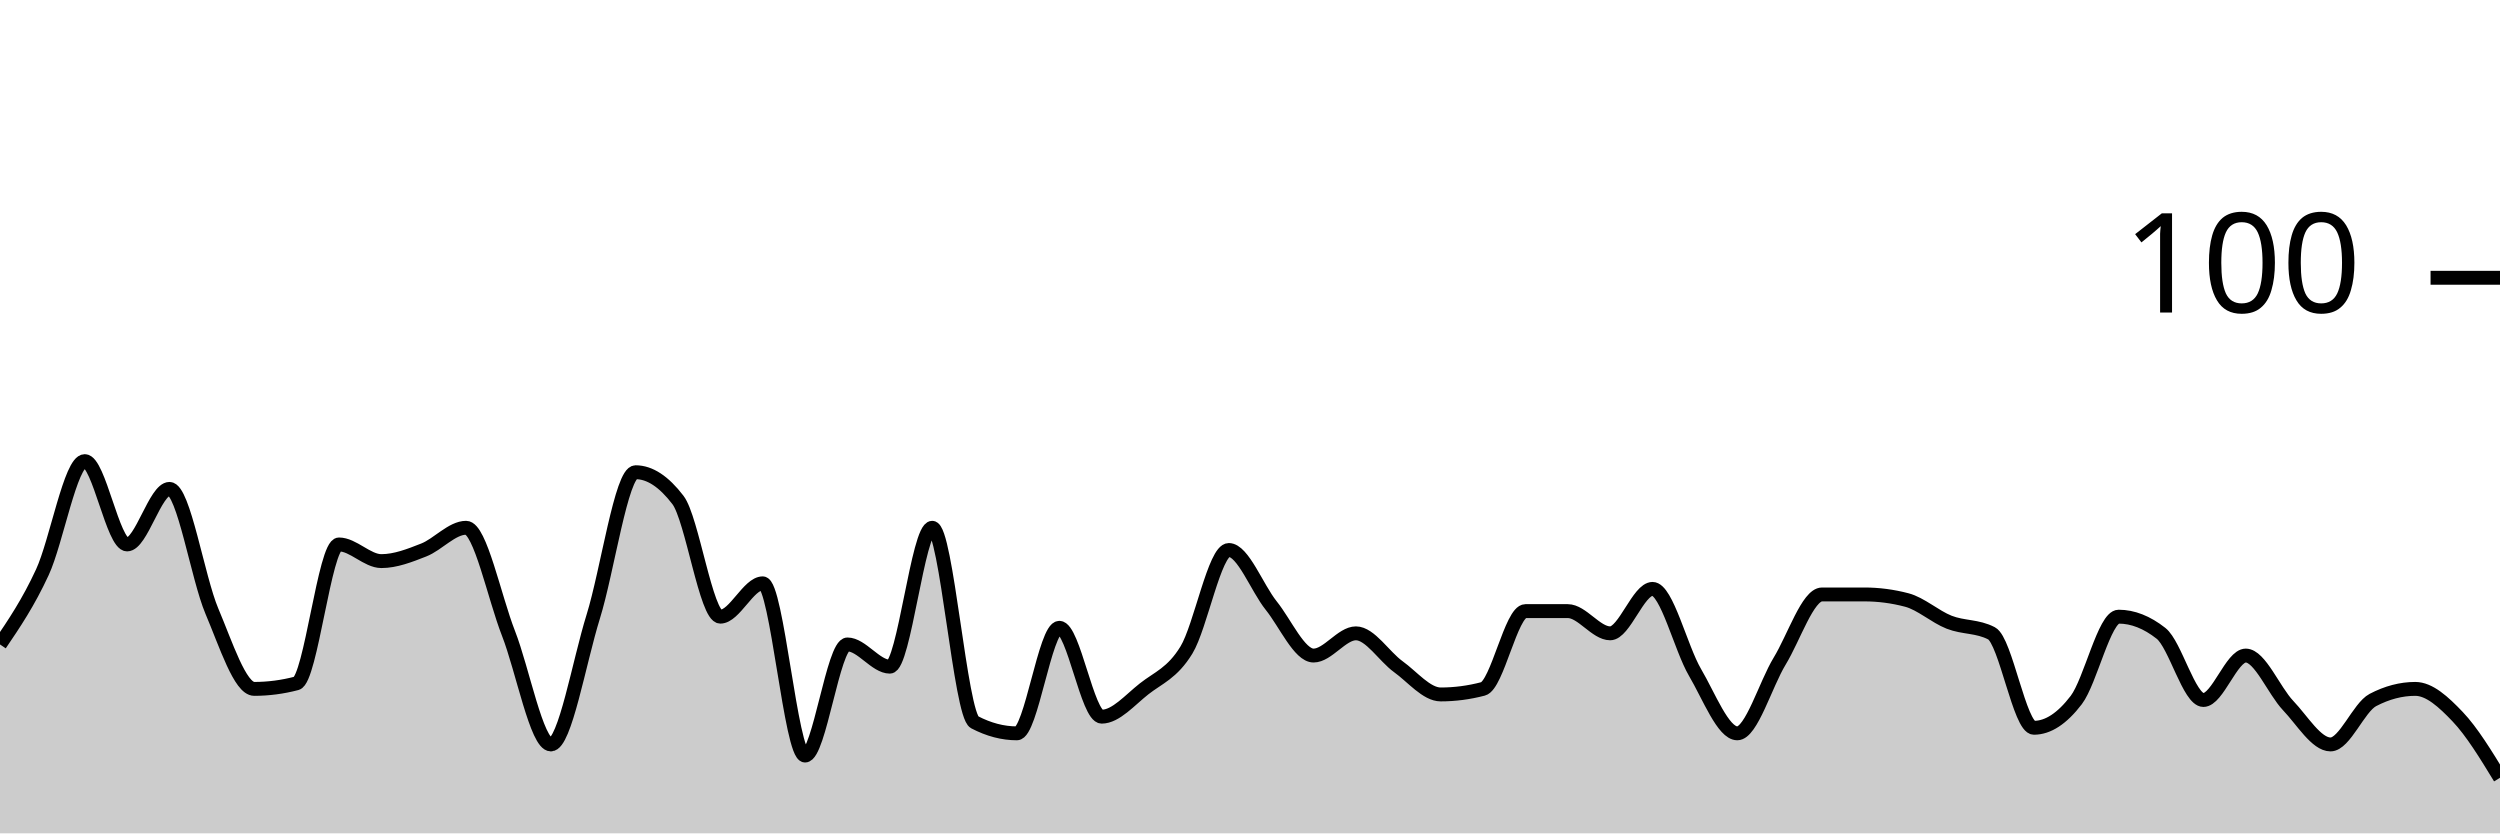
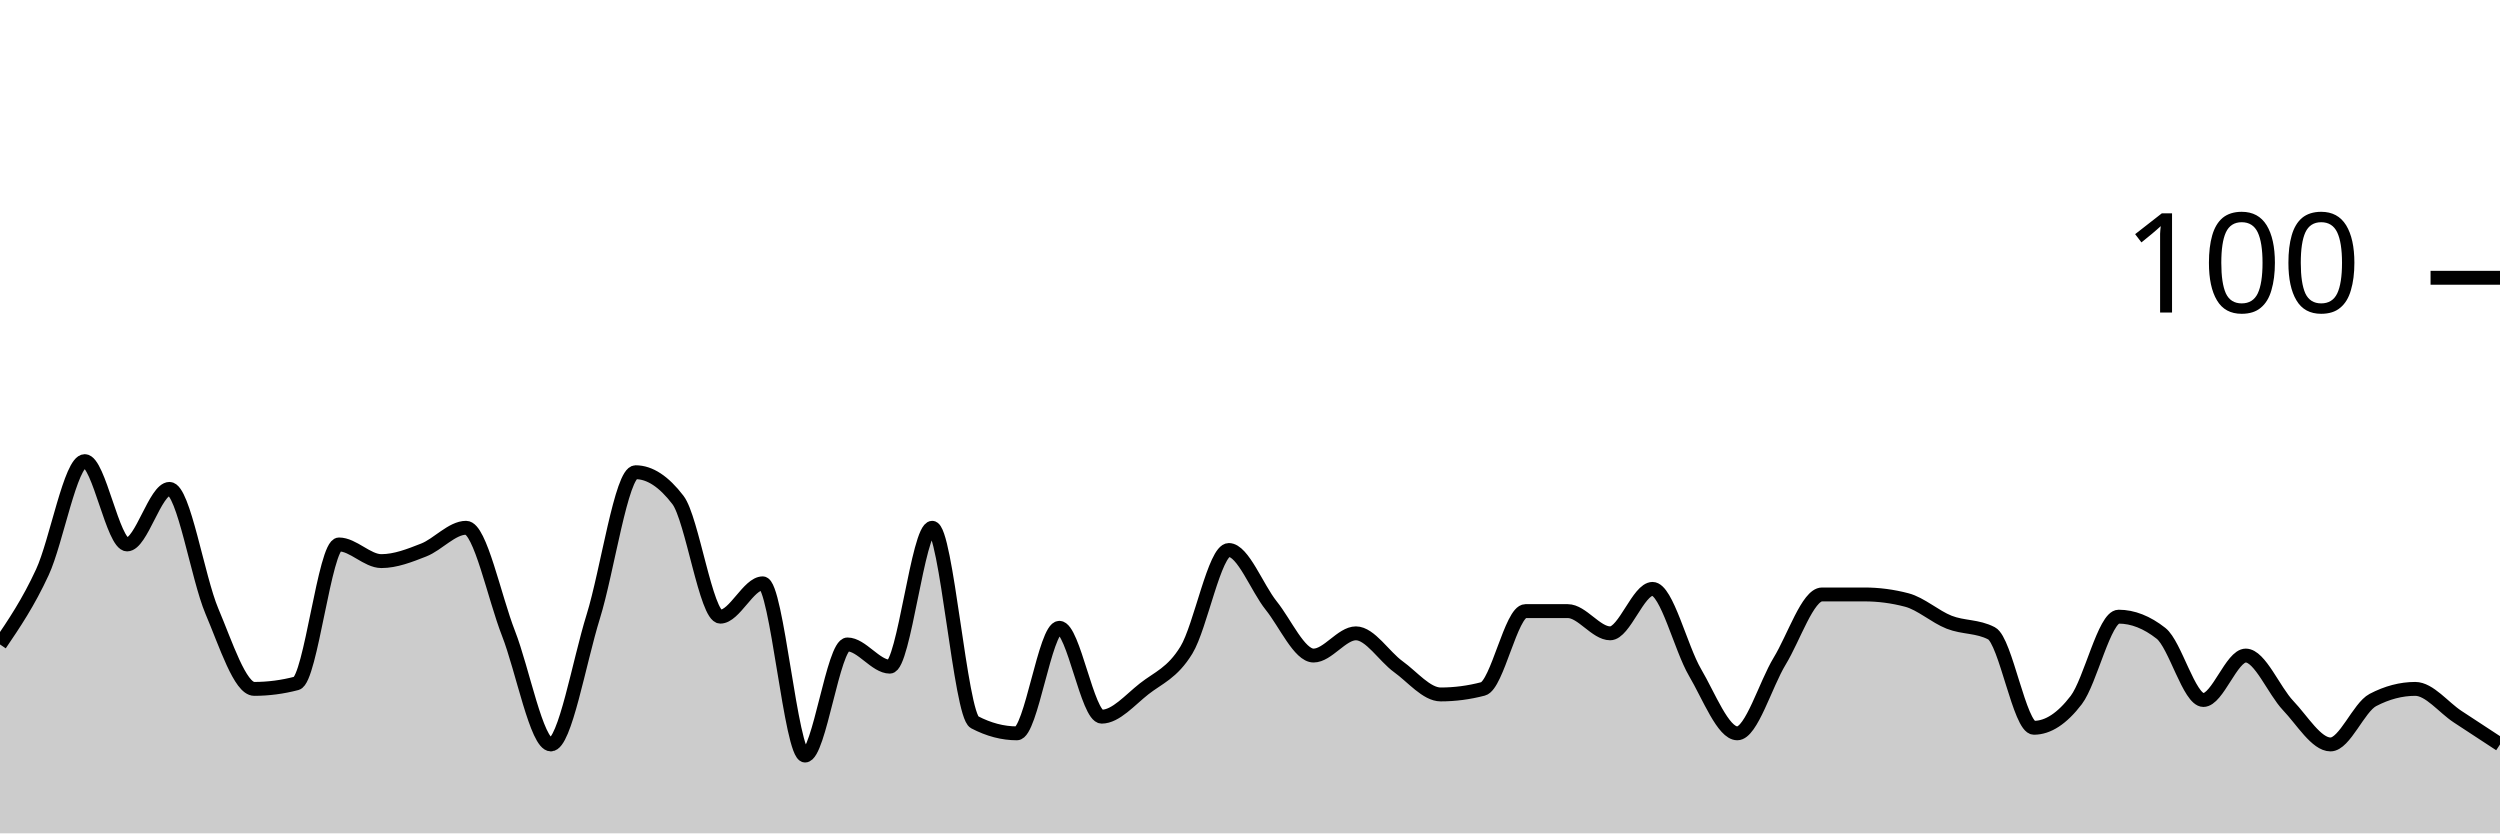
<svg xmlns="http://www.w3.org/2000/svg" viewBox="0 0 180 60">
  <g transform="translate(0,20)">
-     <path class="area" fill="rgba(0, 0, 0, 0.2)" d="M0,26.4C1.017,24.9,2.034,23.4,3.051,21.2C4.068,19,5.085,13.2,6.102,13.2C7.119,13.2,8.136,19.2,9.153,19.2C10.169,19.2,11.186,15.2,12.203,15.2C13.22,15.2,14.237,21.6,15.254,24C16.271,26.4,17.288,29.6,18.305,29.6C19.322,29.6,20.339,29.467,21.356,29.2C22.373,28.933,23.39,19.2,24.407,19.2C25.424,19.2,26.441,20.4,27.458,20.4C28.475,20.4,29.492,20,30.508,19.6C31.525,19.2,32.542,18,33.559,18C34.576,18,35.593,23,36.61,25.6C37.627,28.2,38.644,33.6,39.661,33.6C40.678,33.6,41.695,27.667,42.712,24.4C43.729,21.133,44.746,14,45.763,14C46.78,14,47.797,14.667,48.814,16C49.831,17.333,50.847,24.4,51.864,24.4C52.881,24.4,53.898,22,54.915,22C55.932,22,56.949,34.4,57.966,34.4C58.983,34.4,60,26.4,61.017,26.4C62.034,26.4,63.051,28,64.068,28C65.085,28,66.102,18,67.119,18C68.136,18,69.153,31.467,70.169,32C71.186,32.533,72.203,32.8,73.22,32.8C74.237,32.8,75.254,25.2,76.271,25.2C77.288,25.2,78.305,31.6,79.322,31.6C80.339,31.6,81.356,30.4,82.373,29.6C83.39,28.8,84.407,28.467,85.424,26.8C86.441,25.133,87.458,19.6,88.475,19.6C89.492,19.6,90.508,22.333,91.525,23.6C92.542,24.867,93.559,27.2,94.576,27.2C95.593,27.2,96.61,25.6,97.627,25.6C98.644,25.6,99.661,27.267,100.678,28C101.695,28.733,102.712,30,103.729,30C104.746,30,105.763,29.867,106.78,29.6C107.797,29.333,108.814,24,109.831,24C110.847,24,111.864,24,112.881,24C113.898,24,114.915,25.6,115.932,25.6C116.949,25.6,117.966,22.4,118.983,22.4C120,22.4,121.017,26.667,122.034,28.4C123.051,30.133,124.068,32.8,125.085,32.8C126.102,32.8,127.119,29.267,128.136,27.6C129.153,25.933,130.169,22.8,131.186,22.8C132.203,22.8,133.22,22.8,134.237,22.8C135.254,22.8,136.271,22.933,137.288,23.2C138.305,23.467,139.322,24.4,140.339,24.8C141.356,25.2,142.373,25.067,143.39,25.6C144.407,26.133,145.424,32.4,146.441,32.4C147.458,32.4,148.475,31.733,149.492,30.4C150.508,29.067,151.525,24.4,152.542,24.4C153.559,24.4,154.576,24.8,155.593,25.6C156.61,26.4,157.627,30.4,158.644,30.4C159.661,30.4,160.678,27.2,161.695,27.2C162.712,27.2,163.729,29.733,164.746,30.8C165.763,31.867,166.78,33.6,167.797,33.6C168.814,33.6,169.831,30.933,170.847,30.4C171.864,29.867,172.881,29.6,173.898,29.6C174.915,29.6,175.932,30.533,176.949,31.6C177.966,32.667,178.983,34.333,180,36L180,40C178.983,40,177.966,40,176.949,40C175.932,40,174.915,40,173.898,40C172.881,40,171.864,40,170.847,40C169.831,40,168.814,40,167.797,40C166.78,40,165.763,40,164.746,40C163.729,40,162.712,40,161.695,40C160.678,40,159.661,40,158.644,40C157.627,40,156.61,40,155.593,40C154.576,40,153.559,40,152.542,40C151.525,40,150.508,40,149.492,40C148.475,40,147.458,40,146.441,40C145.424,40,144.407,40,143.39,40C142.373,40,141.356,40,140.339,40C139.322,40,138.305,40,137.288,40C136.271,40,135.254,40,134.237,40C133.22,40,132.203,40,131.186,40C130.169,40,129.153,40,128.136,40C127.119,40,126.102,40,125.085,40C124.068,40,123.051,40,122.034,40C121.017,40,120,40,118.983,40C117.966,40,116.949,40,115.932,40C114.915,40,113.898,40,112.881,40C111.864,40,110.847,40,109.831,40C108.814,40,107.797,40,106.78,40C105.763,40,104.746,40,103.729,40C102.712,40,101.695,40,100.678,40C99.661,40,98.644,40,97.627,40C96.61,40,95.593,40,94.576,40C93.559,40,92.542,40,91.525,40C90.508,40,89.492,40,88.475,40C87.458,40,86.441,40,85.424,40C84.407,40,83.39,40,82.373,40C81.356,40,80.339,40,79.322,40C78.305,40,77.288,40,76.271,40C75.254,40,74.237,40,73.22,40C72.203,40,71.186,40,70.169,40C69.153,40,68.136,40,67.119,40C66.102,40,65.085,40,64.068,40C63.051,40,62.034,40,61.017,40C60,40,58.983,40,57.966,40C56.949,40,55.932,40,54.915,40C53.898,40,52.881,40,51.864,40C50.847,40,49.831,40,48.814,40C47.797,40,46.78,40,45.763,40C44.746,40,43.729,40,42.712,40C41.695,40,40.678,40,39.661,40C38.644,40,37.627,40,36.61,40C35.593,40,34.576,40,33.559,40C32.542,40,31.525,40,30.508,40C29.492,40,28.475,40,27.458,40C26.441,40,25.424,40,24.407,40C23.39,40,22.373,40,21.356,40C20.339,40,19.322,40,18.305,40C17.288,40,16.271,40,15.254,40C14.237,40,13.22,40,12.203,40C11.186,40,10.169,40,9.153,40C8.136,40,7.119,40,6.102,40C5.085,40,4.068,40,3.051,40C2.034,40,1.017,40,0,40Z" />
-     <path class="line" stroke="black" fill="none" d="M0,26.4C1.017,24.9,2.034,23.4,3.051,21.2C4.068,19,5.085,13.2,6.102,13.2C7.119,13.2,8.136,19.2,9.153,19.2C10.169,19.2,11.186,15.2,12.203,15.2C13.22,15.2,14.237,21.6,15.254,24C16.271,26.4,17.288,29.6,18.305,29.6C19.322,29.6,20.339,29.467,21.356,29.2C22.373,28.933,23.39,19.2,24.407,19.2C25.424,19.2,26.441,20.4,27.458,20.4C28.475,20.4,29.492,20,30.508,19.6C31.525,19.2,32.542,18,33.559,18C34.576,18,35.593,23,36.61,25.6C37.627,28.2,38.644,33.6,39.661,33.6C40.678,33.6,41.695,27.667,42.712,24.4C43.729,21.133,44.746,14,45.763,14C46.78,14,47.797,14.667,48.814,16C49.831,17.333,50.847,24.4,51.864,24.4C52.881,24.4,53.898,22,54.915,22C55.932,22,56.949,34.4,57.966,34.4C58.983,34.4,60,26.4,61.017,26.4C62.034,26.4,63.051,28,64.068,28C65.085,28,66.102,18,67.119,18C68.136,18,69.153,31.467,70.169,32C71.186,32.533,72.203,32.8,73.22,32.8C74.237,32.8,75.254,25.2,76.271,25.2C77.288,25.2,78.305,31.6,79.322,31.6C80.339,31.6,81.356,30.4,82.373,29.6C83.39,28.8,84.407,28.467,85.424,26.8C86.441,25.133,87.458,19.6,88.475,19.6C89.492,19.6,90.508,22.333,91.525,23.6C92.542,24.867,93.559,27.2,94.576,27.2C95.593,27.2,96.61,25.6,97.627,25.6C98.644,25.6,99.661,27.267,100.678,28C101.695,28.733,102.712,30,103.729,30C104.746,30,105.763,29.867,106.78,29.6C107.797,29.333,108.814,24,109.831,24C110.847,24,111.864,24,112.881,24C113.898,24,114.915,25.6,115.932,25.6C116.949,25.6,117.966,22.4,118.983,22.4C120,22.4,121.017,26.667,122.034,28.4C123.051,30.133,124.068,32.8,125.085,32.8C126.102,32.8,127.119,29.267,128.136,27.6C129.153,25.933,130.169,22.8,131.186,22.8C132.203,22.8,133.22,22.8,134.237,22.8C135.254,22.8,136.271,22.933,137.288,23.2C138.305,23.467,139.322,24.4,140.339,24.8C141.356,25.2,142.373,25.067,143.39,25.6C144.407,26.133,145.424,32.4,146.441,32.4C147.458,32.4,148.475,31.733,149.492,30.4C150.508,29.067,151.525,24.4,152.542,24.4C153.559,24.4,154.576,24.8,155.593,25.6C156.61,26.4,157.627,30.4,158.644,30.4C159.661,30.4,160.678,27.2,161.695,27.2C162.712,27.2,163.729,29.733,164.746,30.8C165.763,31.867,166.78,33.6,167.797,33.6C168.814,33.6,169.831,30.933,170.847,30.4C171.864,29.867,172.881,29.6,173.898,29.6C174.915,29.6,175.932,30.533,176.949,31.6C177.966,32.667,178.983,34.333,180,36" />
+     <path class="area" fill="rgba(0, 0, 0, 0.2)" d="M0,26.4C1.017,24.9,2.034,23.4,3.051,21.2C4.068,19,5.085,13.2,6.102,13.2C7.119,13.2,8.136,19.2,9.153,19.2C10.169,19.2,11.186,15.2,12.203,15.2C13.22,15.2,14.237,21.6,15.254,24C16.271,26.4,17.288,29.6,18.305,29.6C19.322,29.6,20.339,29.467,21.356,29.2C22.373,28.933,23.39,19.2,24.407,19.2C25.424,19.2,26.441,20.4,27.458,20.4C28.475,20.4,29.492,20,30.508,19.6C31.525,19.2,32.542,18,33.559,18C34.576,18,35.593,23,36.61,25.6C37.627,28.2,38.644,33.6,39.661,33.6C40.678,33.6,41.695,27.667,42.712,24.4C43.729,21.133,44.746,14,45.763,14C46.78,14,47.797,14.667,48.814,16C49.831,17.333,50.847,24.4,51.864,24.4C52.881,24.4,53.898,22,54.915,22C55.932,22,56.949,34.4,57.966,34.4C58.983,34.4,60,26.4,61.017,26.4C62.034,26.4,63.051,28,64.068,28C65.085,28,66.102,18,67.119,18C68.136,18,69.153,31.467,70.169,32C71.186,32.533,72.203,32.8,73.22,32.8C74.237,32.8,75.254,25.2,76.271,25.2C77.288,25.2,78.305,31.6,79.322,31.6C80.339,31.6,81.356,30.4,82.373,29.6C83.39,28.8,84.407,28.467,85.424,26.8C86.441,25.133,87.458,19.6,88.475,19.6C89.492,19.6,90.508,22.333,91.525,23.6C92.542,24.867,93.559,27.2,94.576,27.2C95.593,27.2,96.61,25.6,97.627,25.6C98.644,25.6,99.661,27.267,100.678,28C101.695,28.733,102.712,30,103.729,30C104.746,30,105.763,29.867,106.78,29.6C107.797,29.333,108.814,24,109.831,24C110.847,24,111.864,24,112.881,24C113.898,24,114.915,25.6,115.932,25.6C116.949,25.6,117.966,22.4,118.983,22.4C120,22.4,121.017,26.667,122.034,28.4C123.051,30.133,124.068,32.8,125.085,32.8C126.102,32.8,127.119,29.267,128.136,27.6C129.153,25.933,130.169,22.8,131.186,22.8C132.203,22.8,133.22,22.8,134.237,22.8C135.254,22.8,136.271,22.933,137.288,23.2C138.305,23.467,139.322,24.4,140.339,24.8C141.356,25.2,142.373,25.067,143.39,25.6C144.407,26.133,145.424,32.4,146.441,32.4C147.458,32.4,148.475,31.733,149.492,30.4C150.508,29.067,151.525,24.4,152.542,24.4C153.559,24.4,154.576,24.8,155.593,25.6C156.61,26.4,157.627,30.4,158.644,30.4C159.661,30.4,160.678,27.2,161.695,27.2C162.712,27.2,163.729,29.733,164.746,30.8C165.763,31.867,166.78,33.6,167.797,33.6C168.814,33.6,169.831,30.933,170.847,30.4C171.864,29.867,172.881,29.6,173.898,29.6C174.915,29.6,175.932,30.933,176.949,31.6C177.966,32.267,178.983,32.933,180,33.6L180,40C178.983,40,177.966,40,176.949,40C175.932,40,174.915,40,173.898,40C172.881,40,171.864,40,170.847,40C169.831,40,168.814,40,167.797,40C166.78,40,165.763,40,164.746,40C163.729,40,162.712,40,161.695,40C160.678,40,159.661,40,158.644,40C157.627,40,156.61,40,155.593,40C154.576,40,153.559,40,152.542,40C151.525,40,150.508,40,149.492,40C148.475,40,147.458,40,146.441,40C145.424,40,144.407,40,143.39,40C142.373,40,141.356,40,140.339,40C139.322,40,138.305,40,137.288,40C136.271,40,135.254,40,134.237,40C133.22,40,132.203,40,131.186,40C130.169,40,129.153,40,128.136,40C127.119,40,126.102,40,125.085,40C124.068,40,123.051,40,122.034,40C121.017,40,120,40,118.983,40C117.966,40,116.949,40,115.932,40C114.915,40,113.898,40,112.881,40C111.864,40,110.847,40,109.831,40C108.814,40,107.797,40,106.78,40C105.763,40,104.746,40,103.729,40C102.712,40,101.695,40,100.678,40C99.661,40,98.644,40,97.627,40C96.61,40,95.593,40,94.576,40C93.559,40,92.542,40,91.525,40C90.508,40,89.492,40,88.475,40C87.458,40,86.441,40,85.424,40C84.407,40,83.39,40,82.373,40C81.356,40,80.339,40,79.322,40C78.305,40,77.288,40,76.271,40C75.254,40,74.237,40,73.22,40C72.203,40,71.186,40,70.169,40C69.153,40,68.136,40,67.119,40C66.102,40,65.085,40,64.068,40C63.051,40,62.034,40,61.017,40C60,40,58.983,40,57.966,40C56.949,40,55.932,40,54.915,40C53.898,40,52.881,40,51.864,40C50.847,40,49.831,40,48.814,40C47.797,40,46.78,40,45.763,40C44.746,40,43.729,40,42.712,40C41.695,40,40.678,40,39.661,40C38.644,40,37.627,40,36.61,40C35.593,40,34.576,40,33.559,40C32.542,40,31.525,40,30.508,40C29.492,40,28.475,40,27.458,40C26.441,40,25.424,40,24.407,40C23.39,40,22.373,40,21.356,40C20.339,40,19.322,40,18.305,40C17.288,40,16.271,40,15.254,40C14.237,40,13.22,40,12.203,40C11.186,40,10.169,40,9.153,40C8.136,40,7.119,40,6.102,40C5.085,40,4.068,40,3.051,40C2.034,40,1.017,40,0,40Z" />
+     <path class="line" stroke="black" fill="none" d="M0,26.4C1.017,24.9,2.034,23.4,3.051,21.2C4.068,19,5.085,13.2,6.102,13.2C7.119,13.2,8.136,19.2,9.153,19.2C10.169,19.2,11.186,15.2,12.203,15.2C13.22,15.2,14.237,21.6,15.254,24C16.271,26.4,17.288,29.6,18.305,29.6C19.322,29.6,20.339,29.467,21.356,29.2C22.373,28.933,23.39,19.2,24.407,19.2C25.424,19.2,26.441,20.4,27.458,20.4C28.475,20.4,29.492,20,30.508,19.6C31.525,19.2,32.542,18,33.559,18C34.576,18,35.593,23,36.61,25.6C37.627,28.2,38.644,33.6,39.661,33.6C40.678,33.6,41.695,27.667,42.712,24.4C43.729,21.133,44.746,14,45.763,14C46.78,14,47.797,14.667,48.814,16C49.831,17.333,50.847,24.4,51.864,24.4C52.881,24.4,53.898,22,54.915,22C55.932,22,56.949,34.4,57.966,34.4C58.983,34.4,60,26.4,61.017,26.4C62.034,26.4,63.051,28,64.068,28C65.085,28,66.102,18,67.119,18C68.136,18,69.153,31.467,70.169,32C71.186,32.533,72.203,32.8,73.22,32.8C74.237,32.8,75.254,25.2,76.271,25.2C77.288,25.2,78.305,31.6,79.322,31.6C80.339,31.6,81.356,30.4,82.373,29.6C83.39,28.8,84.407,28.467,85.424,26.8C86.441,25.133,87.458,19.6,88.475,19.6C89.492,19.6,90.508,22.333,91.525,23.6C92.542,24.867,93.559,27.2,94.576,27.2C95.593,27.2,96.61,25.6,97.627,25.6C98.644,25.6,99.661,27.267,100.678,28C101.695,28.733,102.712,30,103.729,30C104.746,30,105.763,29.867,106.78,29.6C107.797,29.333,108.814,24,109.831,24C110.847,24,111.864,24,112.881,24C113.898,24,114.915,25.6,115.932,25.6C116.949,25.6,117.966,22.4,118.983,22.4C120,22.4,121.017,26.667,122.034,28.4C123.051,30.133,124.068,32.8,125.085,32.8C126.102,32.8,127.119,29.267,128.136,27.6C129.153,25.933,130.169,22.8,131.186,22.8C132.203,22.8,133.22,22.8,134.237,22.8C135.254,22.8,136.271,22.933,137.288,23.2C138.305,23.467,139.322,24.4,140.339,24.8C141.356,25.2,142.373,25.067,143.39,25.6C144.407,26.133,145.424,32.4,146.441,32.4C147.458,32.4,148.475,31.733,149.492,30.4C150.508,29.067,151.525,24.4,152.542,24.4C153.559,24.4,154.576,24.8,155.593,25.6C156.61,26.4,157.627,30.4,158.644,30.4C159.661,30.4,160.678,27.2,161.695,27.2C162.712,27.2,163.729,29.733,164.746,30.8C165.763,31.867,166.78,33.6,167.797,33.6C168.814,33.6,169.831,30.933,170.847,30.4C171.864,29.867,172.881,29.6,173.898,29.6C174.915,29.6,175.932,30.933,176.949,31.6C177.966,32.267,178.983,32.933,180,33.6" />
    <path class="axis-ceiling" stroke-width="1" stroke="black" fill="none" d="M175,0L180,0" />
    <text class="axis-ceiling-label" font-family="sans-serif" text-anchor="end" font-size="10px" x="170" y="2.5">100</text>
  </g>
</svg>
